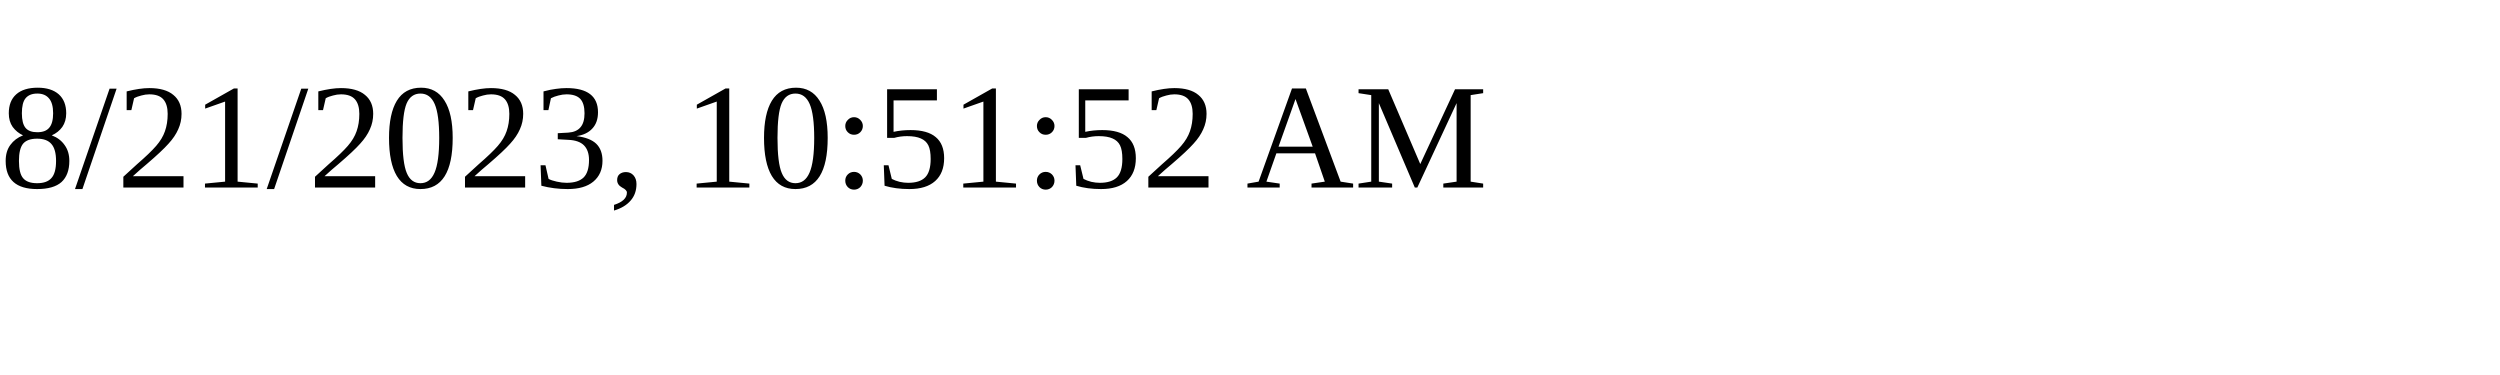
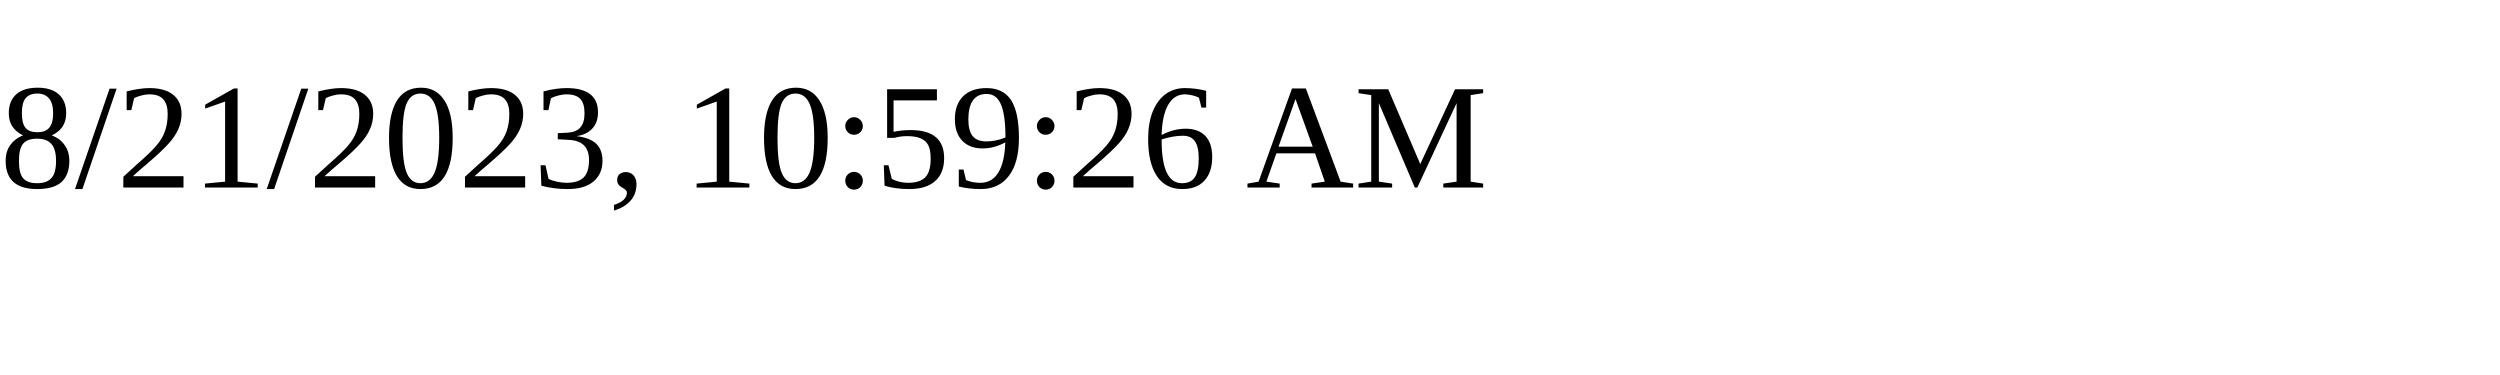
<svg xmlns="http://www.w3.org/2000/svg" height="30" width="200">
-   <text x="0" y="15">8/21/2023, 10:51:52 AM</text>
+   <text x="0" y="15">8/21/2023, 10:59:26 AM</text>
</svg>
